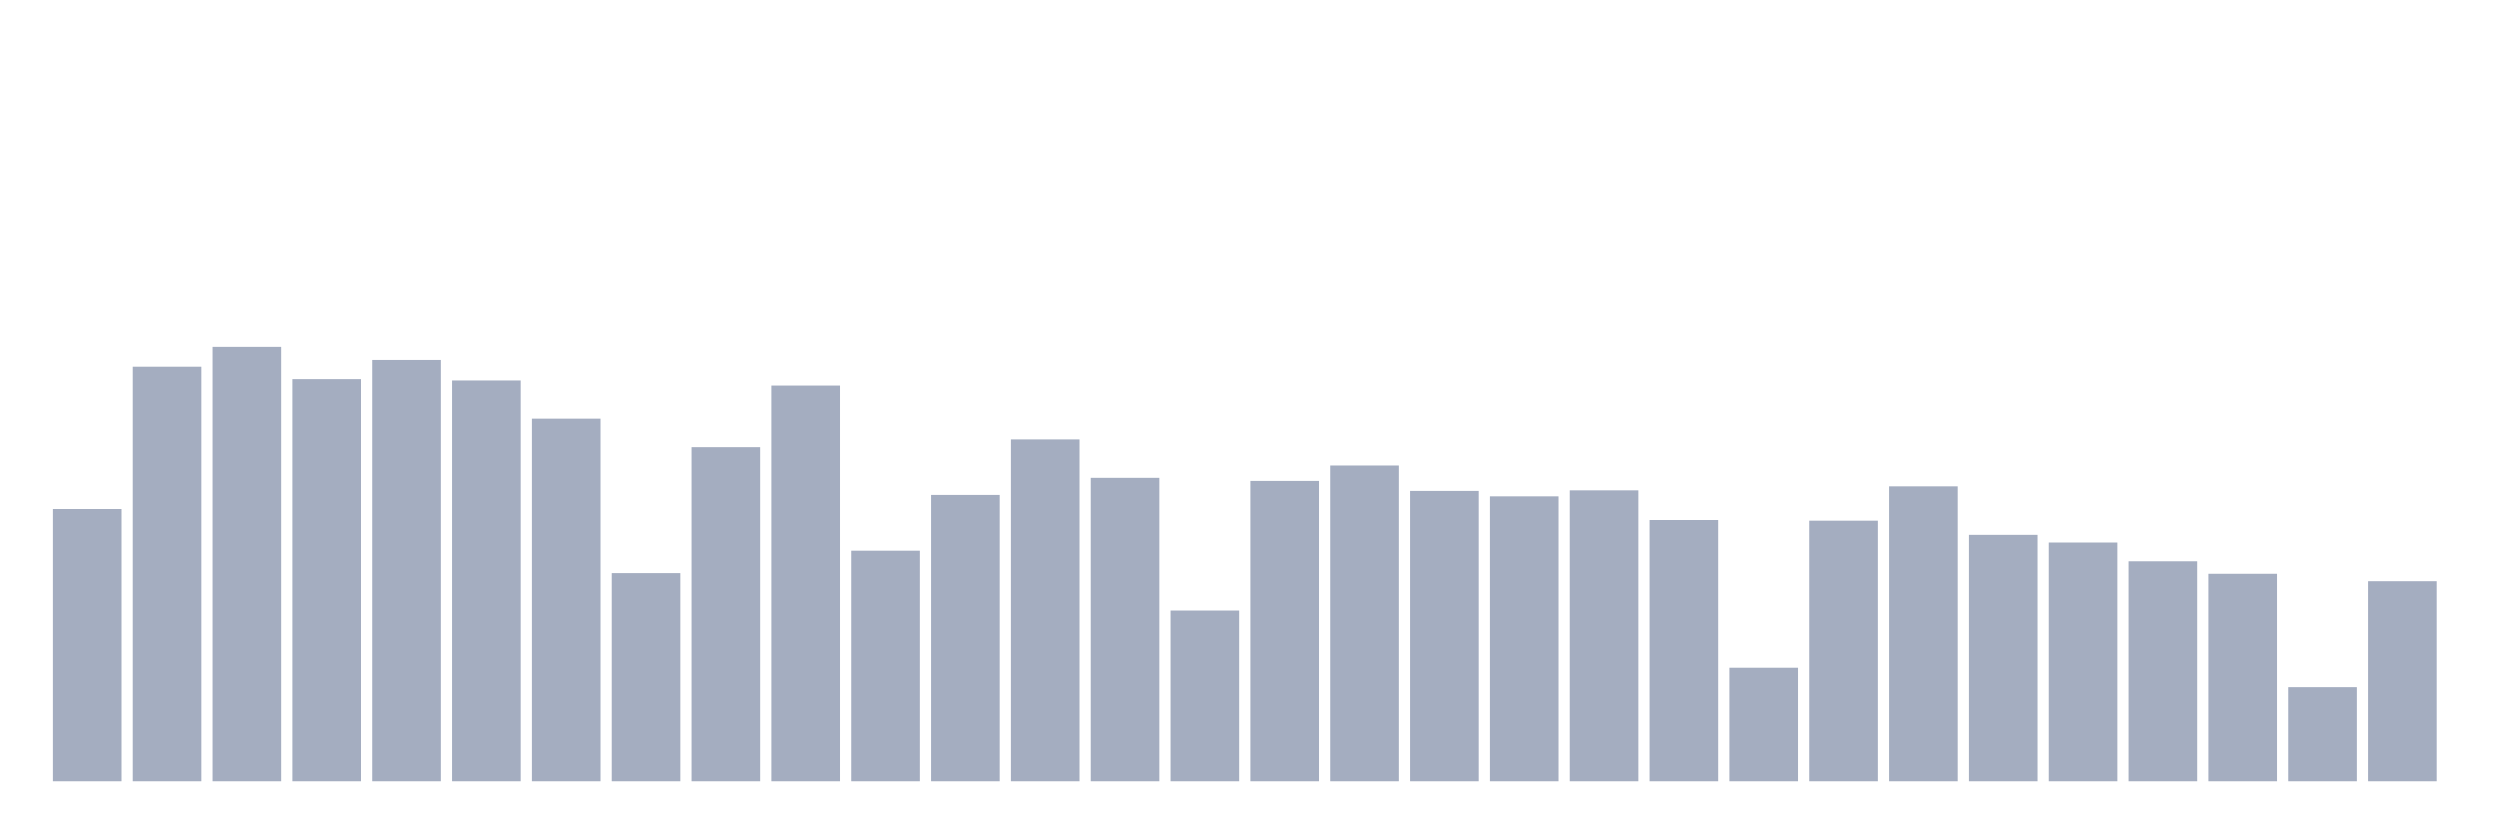
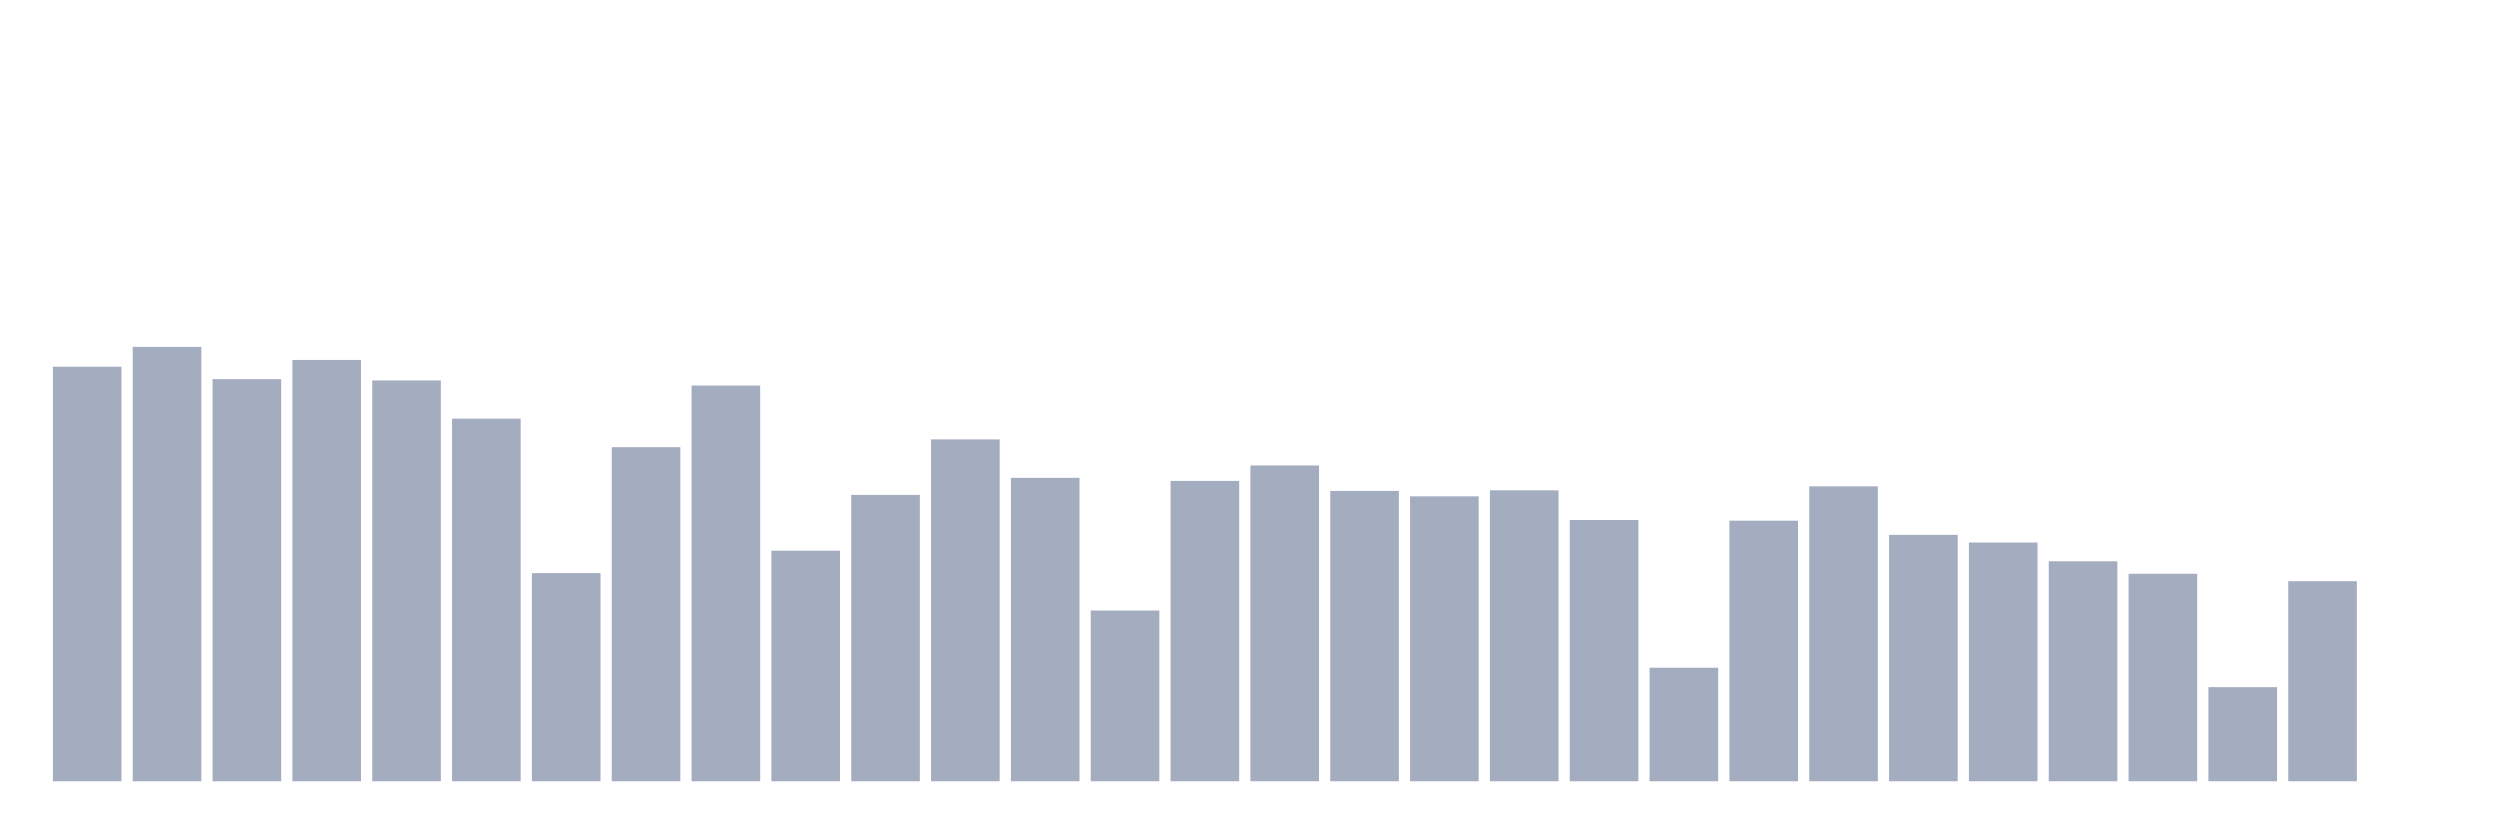
<svg xmlns="http://www.w3.org/2000/svg" viewBox="0 0 480 160">
  <g transform="translate(10,10)">
-     <rect class="bar" x="0.153" width="13.175" y="87.729" height="52.271" fill="rgb(164,173,192)" />
-     <rect class="bar" x="15.482" width="13.175" y="60.408" height="79.592" fill="rgb(164,173,192)" />
-     <rect class="bar" x="30.81" width="13.175" y="56.599" height="83.401" fill="rgb(164,173,192)" />
-     <rect class="bar" x="46.138" width="13.175" y="62.793" height="77.207" fill="rgb(164,173,192)" />
-     <rect class="bar" x="61.466" width="13.175" y="59.112" height="80.888" fill="rgb(164,173,192)" />
-     <rect class="bar" x="76.794" width="13.175" y="63.049" height="76.951" fill="rgb(164,173,192)" />
-     <rect class="bar" x="92.123" width="13.175" y="70.379" height="69.621" fill="rgb(164,173,192)" />
-     <rect class="bar" x="107.451" width="13.175" y="100.036" height="39.964" fill="rgb(164,173,192)" />
-     <rect class="bar" x="122.779" width="13.175" y="75.853" height="64.147" fill="rgb(164,173,192)" />
-     <rect class="bar" x="138.107" width="13.175" y="64.026" height="75.974" fill="rgb(164,173,192)" />
-     <rect class="bar" x="153.436" width="13.175" y="95.731" height="44.269" fill="rgb(164,173,192)" />
-     <rect class="bar" x="168.764" width="13.175" y="85.024" height="54.976" fill="rgb(164,173,192)" />
-     <rect class="bar" x="184.092" width="13.175" y="74.365" height="65.635" fill="rgb(164,173,192)" />
-     <rect class="bar" x="199.42" width="13.175" y="81.743" height="58.257" fill="rgb(164,173,192)" />
-     <rect class="bar" x="214.748" width="13.175" y="107.222" height="32.778" fill="rgb(164,173,192)" />
-     <rect class="bar" x="230.077" width="13.175" y="82.335" height="57.665" fill="rgb(164,173,192)" />
-     <rect class="bar" x="245.405" width="13.175" y="79.374" height="60.626" fill="rgb(164,173,192)" />
-     <rect class="bar" x="260.733" width="13.175" y="84.255" height="55.745" fill="rgb(164,173,192)" />
-     <rect class="bar" x="276.061" width="13.175" y="85.296" height="54.704" fill="rgb(164,173,192)" />
-     <rect class="bar" x="291.39" width="13.175" y="84.143" height="55.857" fill="rgb(164,173,192)" />
-     <rect class="bar" x="306.718" width="13.175" y="89.841" height="50.159" fill="rgb(164,173,192)" />
-     <rect class="bar" x="322.046" width="13.175" y="118.202" height="21.798" fill="rgb(164,173,192)" />
-     <rect class="bar" x="337.374" width="13.175" y="89.969" height="50.031" fill="rgb(164,173,192)" />
-     <rect class="bar" x="352.702" width="13.175" y="83.375" height="56.625" fill="rgb(164,173,192)" />
-     <rect class="bar" x="368.031" width="13.175" y="92.69" height="47.31" fill="rgb(164,173,192)" />
-     <rect class="bar" x="383.359" width="13.175" y="94.162" height="45.838" fill="rgb(164,173,192)" />
-     <rect class="bar" x="398.687" width="13.175" y="97.763" height="42.237" fill="rgb(164,173,192)" />
-     <rect class="bar" x="414.015" width="13.175" y="100.164" height="39.836" fill="rgb(164,173,192)" />
-     <rect class="bar" x="429.344" width="13.175" y="121.931" height="18.069" fill="rgb(164,173,192)" />
-     <rect class="bar" x="444.672" width="13.175" y="101.589" height="38.411" fill="rgb(164,173,192)" />
+     <rect class="bar" x="0.153" width="13.175" y="60.408" height="79.592" fill="rgb(164,173,192)" />
+     <rect class="bar" x="15.482" width="13.175" y="56.599" height="83.401" fill="rgb(164,173,192)" />
+     <rect class="bar" x="30.81" width="13.175" y="62.793" height="77.207" fill="rgb(164,173,192)" />
+     <rect class="bar" x="46.138" width="13.175" y="59.112" height="80.888" fill="rgb(164,173,192)" />
+     <rect class="bar" x="61.466" width="13.175" y="63.049" height="76.951" fill="rgb(164,173,192)" />
+     <rect class="bar" x="76.794" width="13.175" y="70.379" height="69.621" fill="rgb(164,173,192)" />
+     <rect class="bar" x="92.123" width="13.175" y="100.036" height="39.964" fill="rgb(164,173,192)" />
+     <rect class="bar" x="107.451" width="13.175" y="75.853" height="64.147" fill="rgb(164,173,192)" />
+     <rect class="bar" x="122.779" width="13.175" y="64.026" height="75.974" fill="rgb(164,173,192)" />
+     <rect class="bar" x="138.107" width="13.175" y="95.731" height="44.269" fill="rgb(164,173,192)" />
+     <rect class="bar" x="153.436" width="13.175" y="85.024" height="54.976" fill="rgb(164,173,192)" />
+     <rect class="bar" x="168.764" width="13.175" y="74.365" height="65.635" fill="rgb(164,173,192)" />
+     <rect class="bar" x="184.092" width="13.175" y="81.743" height="58.257" fill="rgb(164,173,192)" />
+     <rect class="bar" x="199.42" width="13.175" y="107.222" height="32.778" fill="rgb(164,173,192)" />
+     <rect class="bar" x="214.748" width="13.175" y="82.335" height="57.665" fill="rgb(164,173,192)" />
+     <rect class="bar" x="230.077" width="13.175" y="79.374" height="60.626" fill="rgb(164,173,192)" />
+     <rect class="bar" x="245.405" width="13.175" y="84.255" height="55.745" fill="rgb(164,173,192)" />
+     <rect class="bar" x="260.733" width="13.175" y="85.296" height="54.704" fill="rgb(164,173,192)" />
+     <rect class="bar" x="276.061" width="13.175" y="84.143" height="55.857" fill="rgb(164,173,192)" />
+     <rect class="bar" x="291.39" width="13.175" y="89.841" height="50.159" fill="rgb(164,173,192)" />
+     <rect class="bar" x="306.718" width="13.175" y="118.202" height="21.798" fill="rgb(164,173,192)" />
+     <rect class="bar" x="322.046" width="13.175" y="89.969" height="50.031" fill="rgb(164,173,192)" />
+     <rect class="bar" x="337.374" width="13.175" y="83.375" height="56.625" fill="rgb(164,173,192)" />
+     <rect class="bar" x="352.702" width="13.175" y="92.69" height="47.31" fill="rgb(164,173,192)" />
+     <rect class="bar" x="368.031" width="13.175" y="94.162" height="45.838" fill="rgb(164,173,192)" />
+     <rect class="bar" x="383.359" width="13.175" y="97.763" height="42.237" fill="rgb(164,173,192)" />
+     <rect class="bar" x="398.687" width="13.175" y="100.164" height="39.836" fill="rgb(164,173,192)" />
+     <rect class="bar" x="414.015" width="13.175" y="121.931" height="18.069" fill="rgb(164,173,192)" />
+     <rect class="bar" x="429.344" width="13.175" y="101.589" height="38.411" fill="rgb(164,173,192)" />
+     <rect class="bar" x="444.672" width="13.175" y="140" height="0" fill="rgb(164,173,192)" />
  </g>
</svg>
